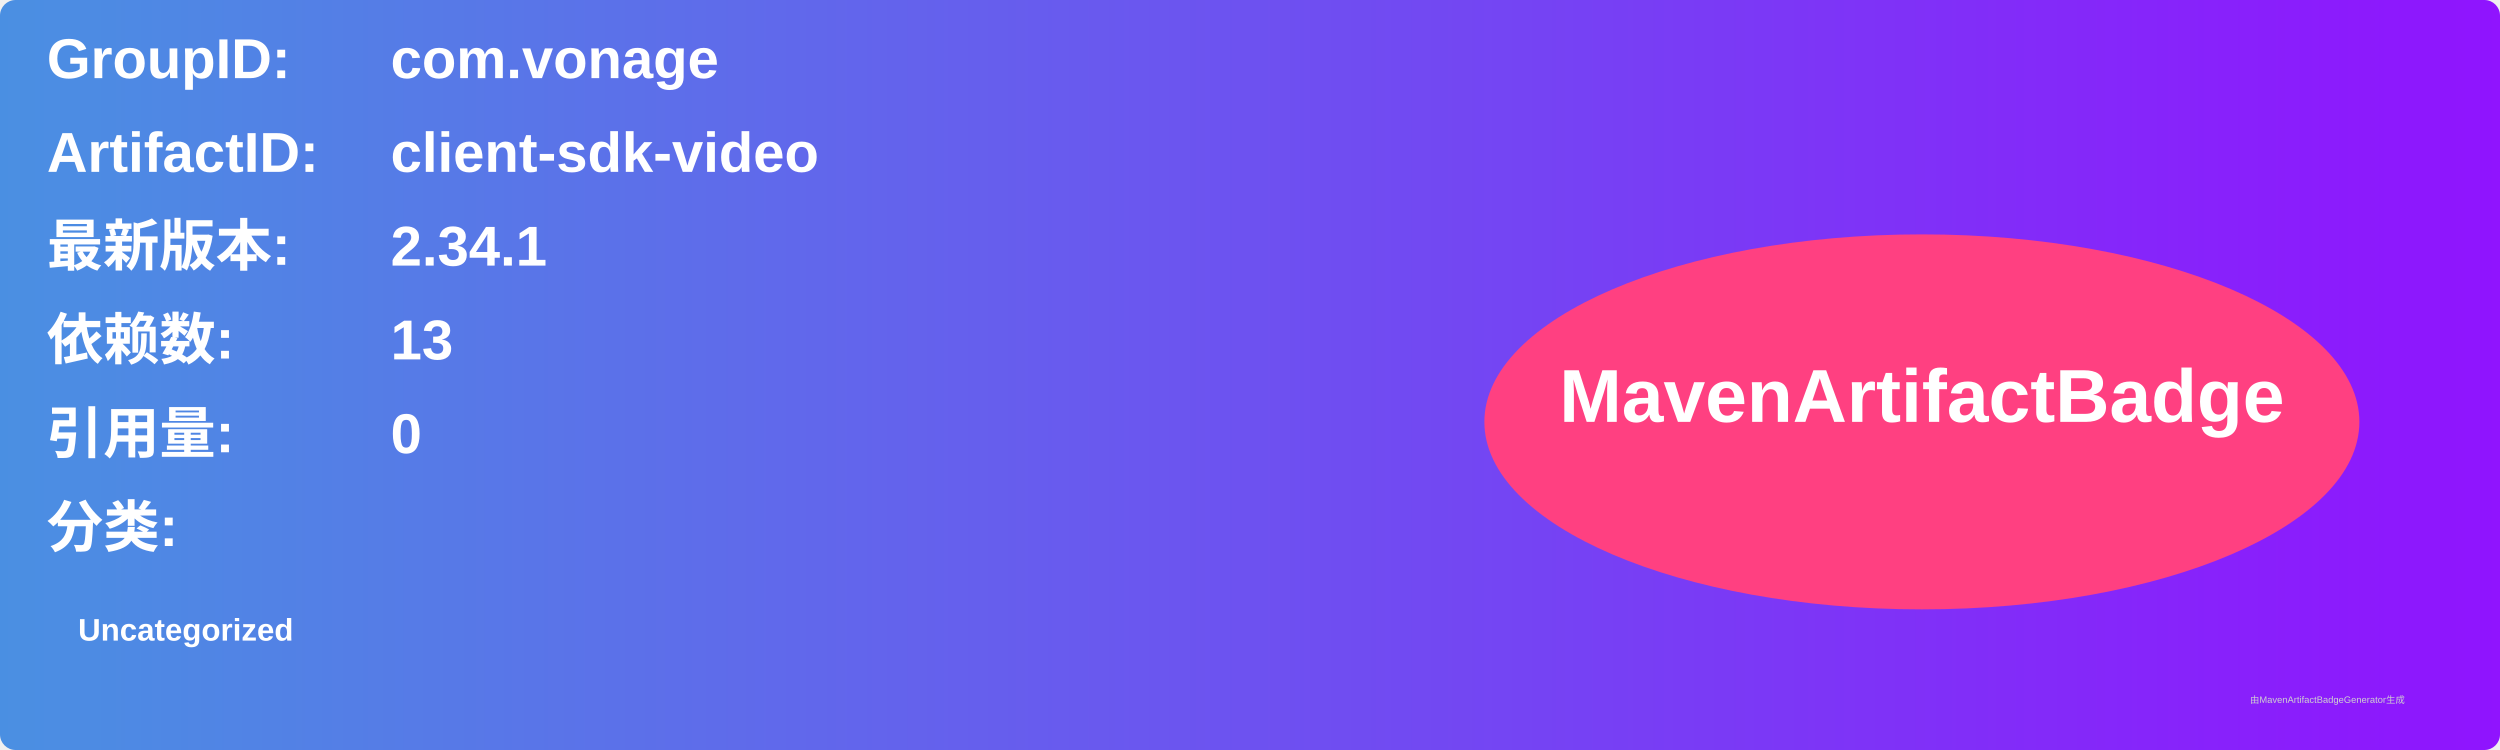
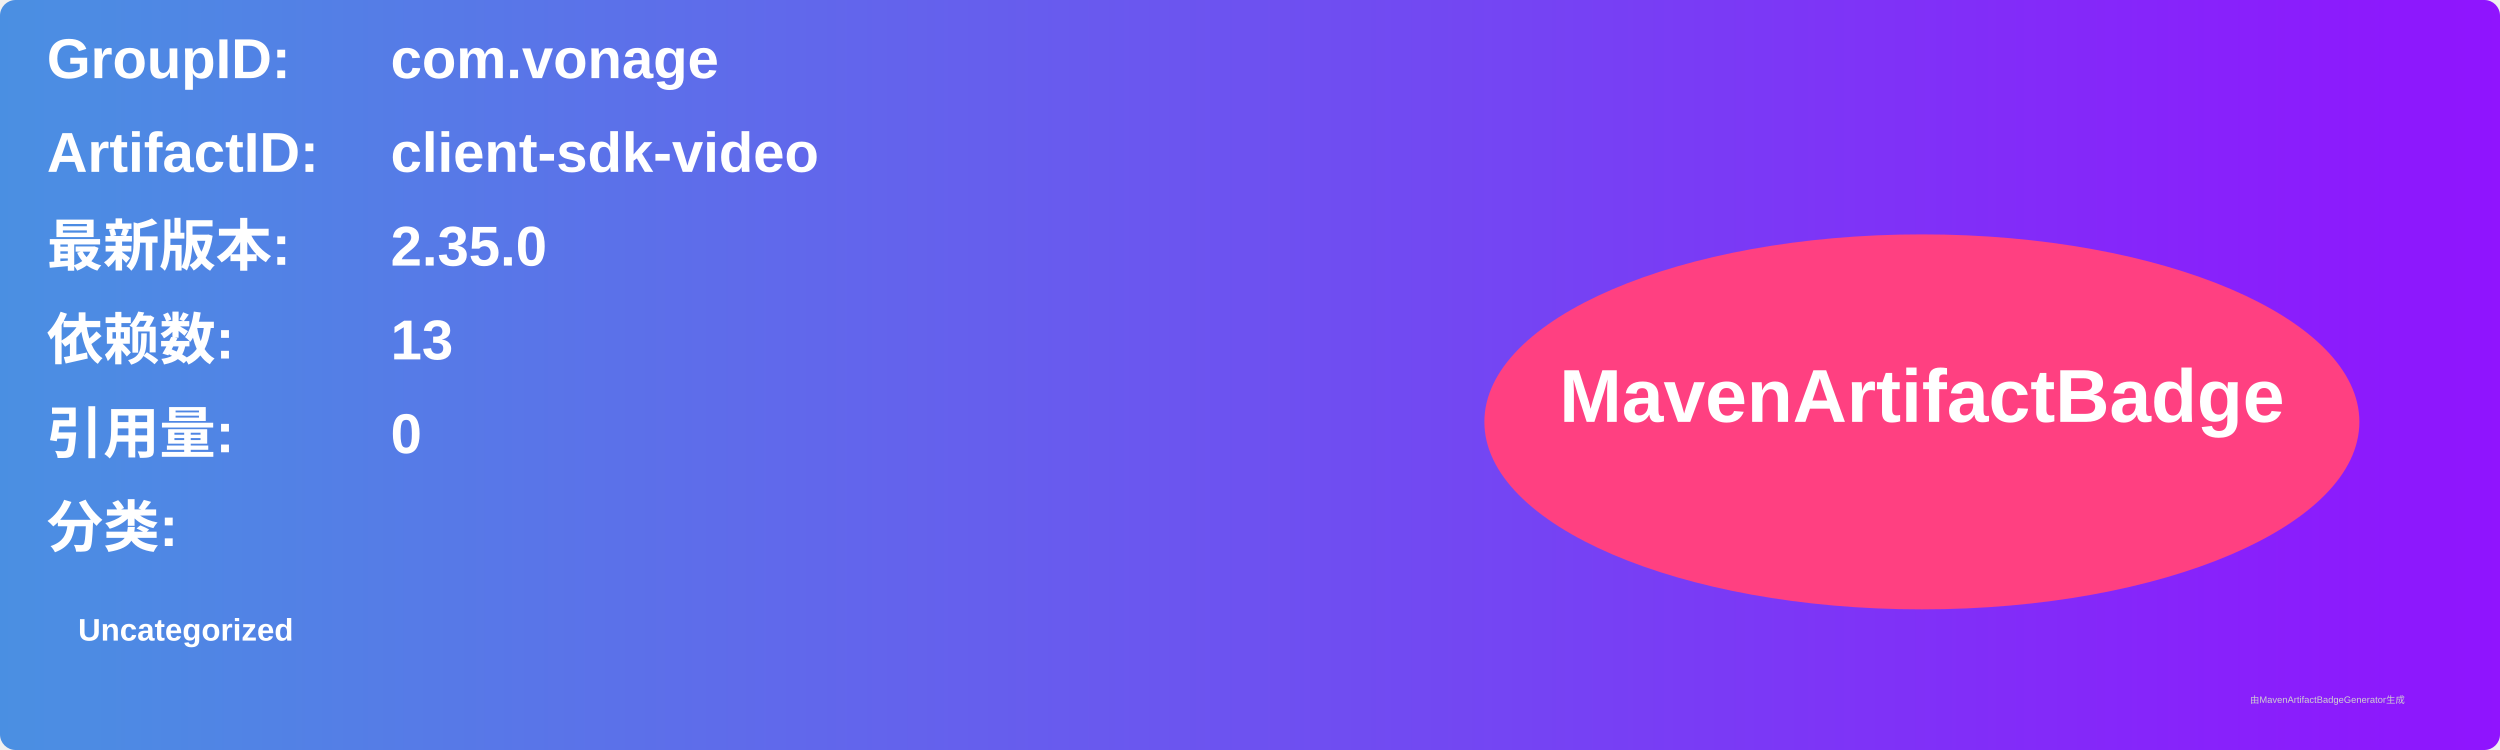
<svg xmlns="http://www.w3.org/2000/svg" width="800" height="240" viewBox="0 0 800 240">
  <linearGradient id="grad" x1="0%" y1="0%" x2="100%" y2="0%">
    <stop offset="0%" stop-color="#4a90e2" />
    <stop offset="100%" stop-color="#9013fe" />
  </linearGradient>
  <rect width="100%" height="100%" rx="5" ry="5" fill="url(#grad)" />
  <g transform="translate(15, 15)">
    <text x="0" y="10" font-family="Arial" font-size="18" fill="white" font-weight="bold" width="260">GroupID:</text>
    <text x="110" y="10" font-family="Arial" font-size="18" fill="white" font-weight="bold" width="460">com.vonage</text>
    <text x="0" y="40" font-family="Arial" font-size="18" fill="white" font-weight="bold" width="260">ArtifactID:</text>
    <text x="110" y="40" font-family="Arial" font-size="18" fill="white" font-weight="bold" width="460">client-sdk-video</text>
    <text x="0" y="70" font-family="Arial" font-size="18" fill="white" font-weight="bold">最新版本:</text>
    <text x="110" y="70" font-family="Arial" font-size="18" fill="white" font-weight="bold">
-       <tspan font-weight="bold">2.34.1</tspan>
+       <tspan font-weight="bold">2.35.0</tspan>
    </text>
    <text x="0" y="100" font-family="Arial" font-size="18" fill="white" font-weight="bold">依赖数: </text>
    <text x="110" y="100" font-family="Arial" font-size="18" fill="white">
      <tspan font-weight="bold">13</tspan>
    </text>
    <text x="0" y="130" font-family="Arial" font-size="18" fill="white" font-weight="bold">引用量: </text>
    <text x="110" y="130" font-family="Arial" font-size="18" fill="white">
      <tspan font-weight="bold">0</tspan>
    </text>
    <text x="0" y="160" font-family="Arial" font-size="18" fill="white" font-weight="bold">分类:</text>
    <text x="10" y="190" font-family="Arial" font-size="10" fill="white">
      <tspan font-weight="bold">Uncategorized</tspan>
    </text>
    <ellipse cx="600" cy="120" rx="140" ry="60" fill="#ff4081" />
    <text x="600" y="120" text-anchor="middle" font-family="Arial" font-size="24" fill="white" font-weight="bold">MavenArtifactBadge</text>
  </g>
  <text x="720" y="225" font-family="Arial" font-size="3" fill="#d0d0d0">由MavenArtifactBadgeGenerator生成</text>
</svg>
